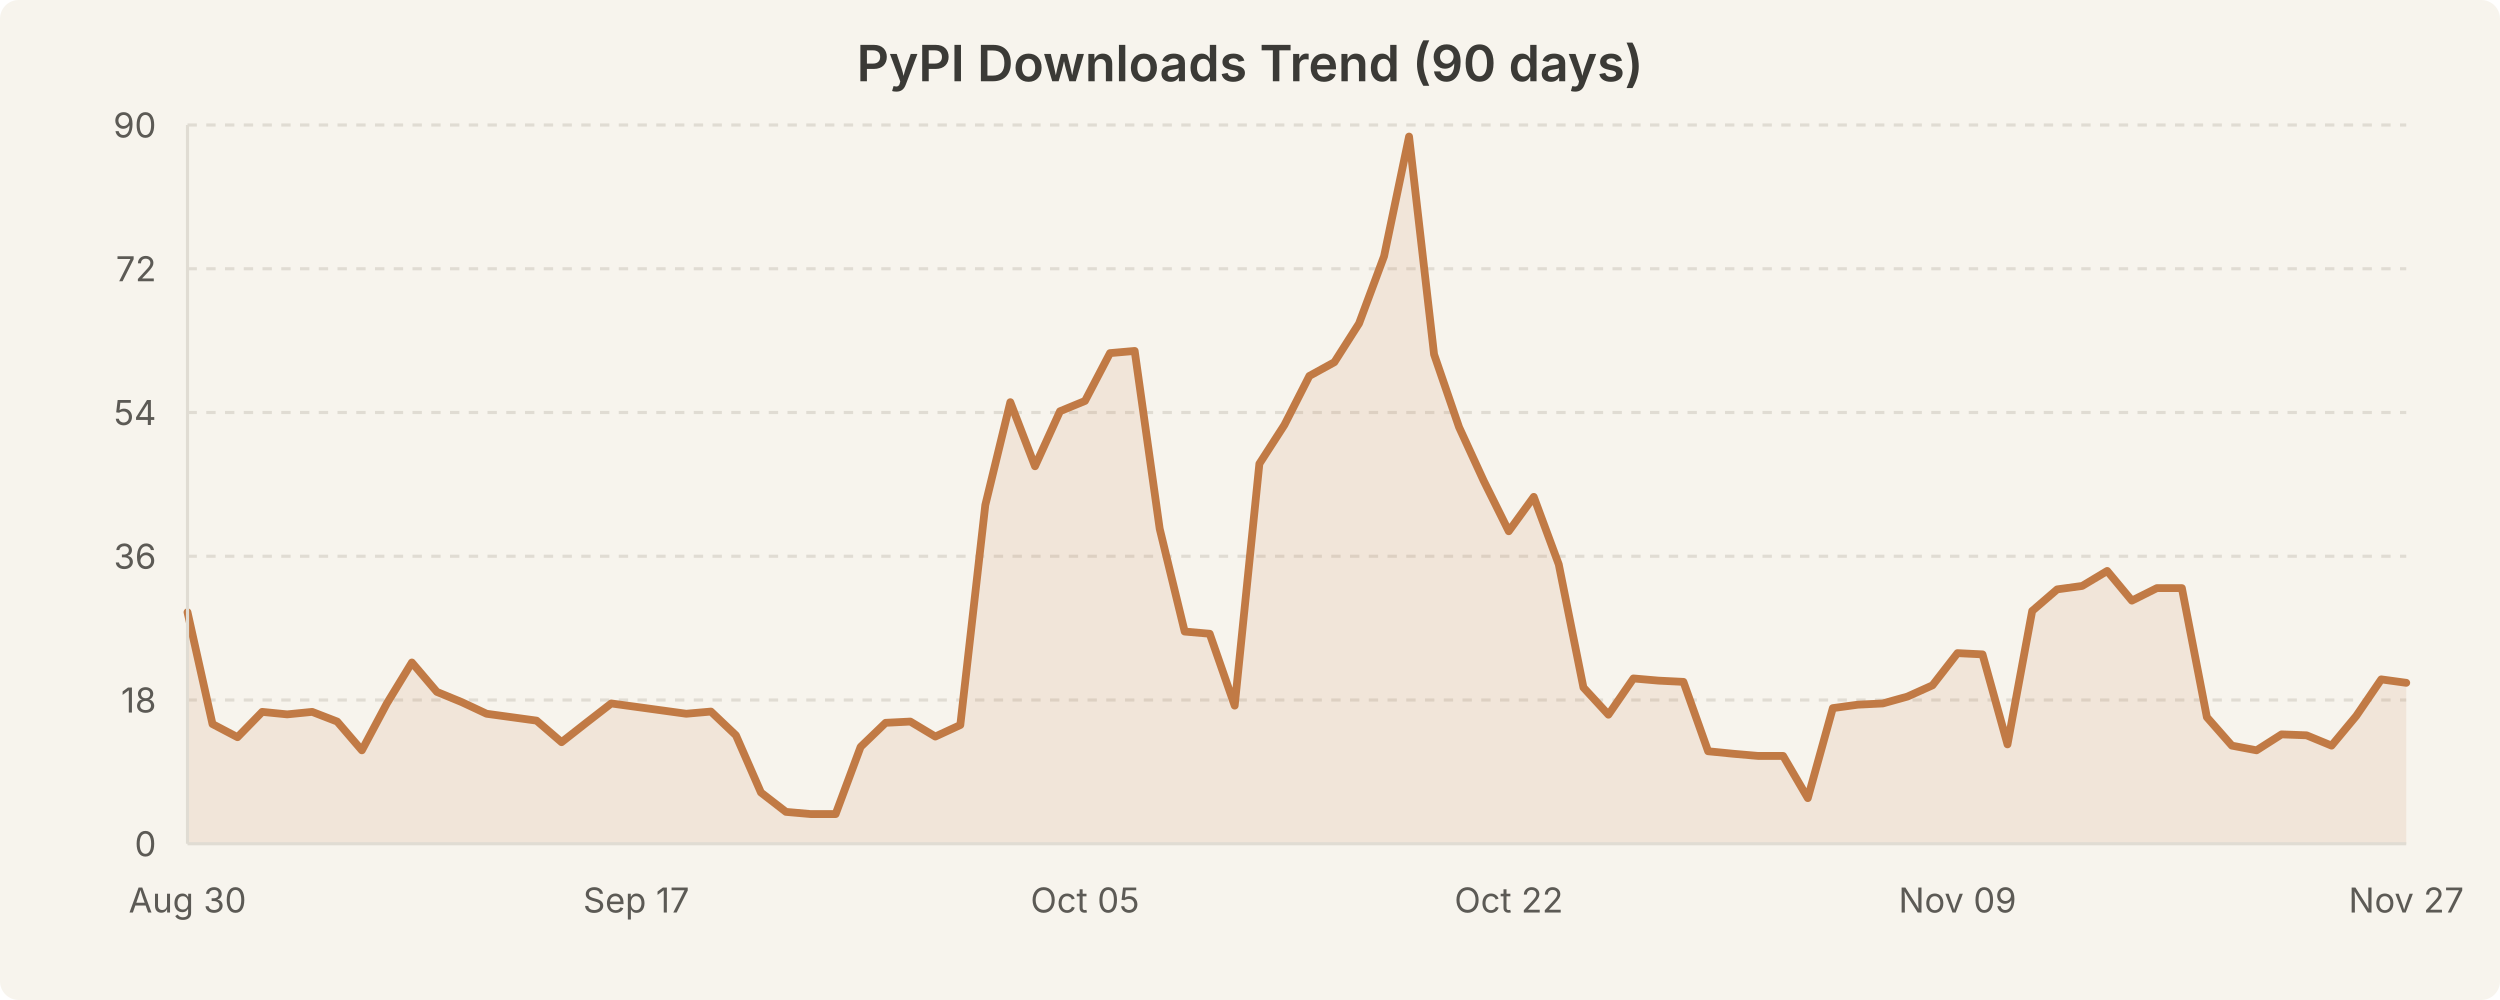
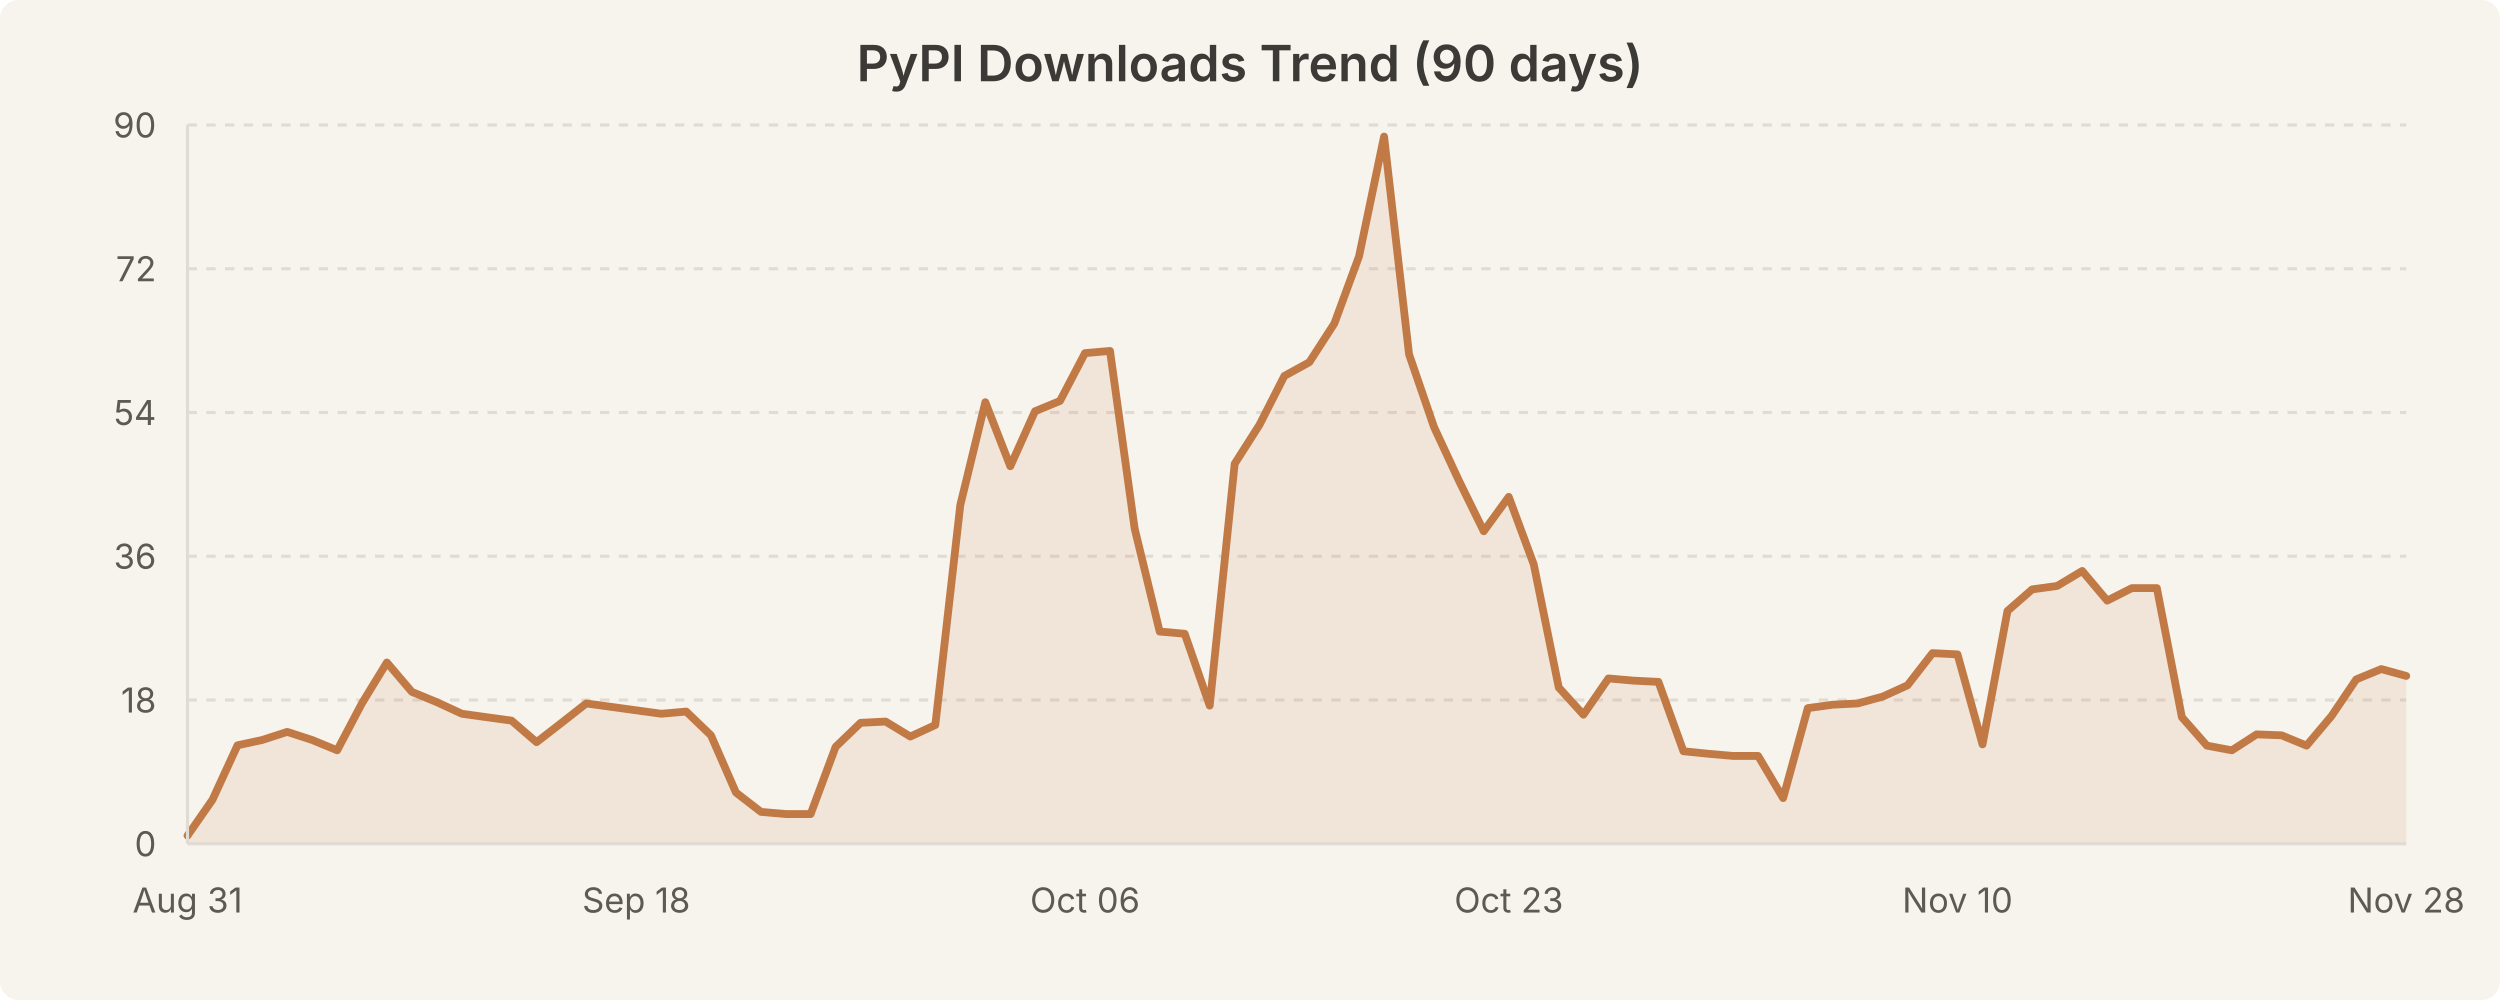
<svg xmlns="http://www.w3.org/2000/svg" width="800" height="320" viewBox="0 0 800 320" style="background-color:#f7f4ed">
  <rect width="800" height="320" fill="#f7f4ed" rx="6" />
  <text x="400.0" y="26" text-anchor="middle" font-family="system-ui, -apple-system, Segoe UI, sans-serif" font-size="16" font-weight="600" fill="#3b3a36">PyPI Downloads Trend (90 days)</text>
  <line x1="60" y1="224.0" x2="770" y2="224.0" stroke="#e0dcd3" stroke-width="1" stroke-dasharray="3,3" />
  <line x1="60" y1="178.0" x2="770" y2="178.0" stroke="#e0dcd3" stroke-width="1" stroke-dasharray="3,3" />
  <line x1="60" y1="132.0" x2="770" y2="132.0" stroke="#e0dcd3" stroke-width="1" stroke-dasharray="3,3" />
  <line x1="60" y1="86.0" x2="770" y2="86.0" stroke="#e0dcd3" stroke-width="1" stroke-dasharray="3,3" />
  <line x1="60" y1="40.0" x2="770" y2="40.0" stroke="#e0dcd3" stroke-width="1" stroke-dasharray="3,3" />
-   <path d="M 60.0 195.9 L 68.0 231.7 L 76.0 235.9 L 83.9 227.8 L 91.9 228.6 L 99.9 227.8 L 107.9 230.9 L 115.8 240.1 L 123.8 225.1 L 131.8 212.0 L 139.8 221.4 L 147.8 224.7 L 155.7 228.4 L 163.7 229.5 L 171.7 230.6 L 179.7 237.5 L 187.6 231.3 L 195.6 225.1 L 203.6 226.2 L 211.6 227.3 L 219.6 228.4 L 227.5 227.7 L 235.5 235.3 L 243.5 253.6 L 251.5 259.8 L 259.4 260.5 L 267.4 260.5 L 275.4 239.0 L 283.4 231.3 L 291.3 230.9 L 299.3 235.7 L 307.3 232.0 L 315.3 161.6 L 323.3 128.7 L 331.2 149.2 L 339.2 131.6 L 347.2 128.3 L 355.2 113.0 L 363.1 112.3 L 371.1 169.2 L 379.1 202.1 L 387.1 202.8 L 395.1 225.8 L 403.0 148.4 L 411.0 136.0 L 419.0 120.3 L 427.0 115.9 L 434.9 103.5 L 442.9 82.0 L 450.9 43.7 L 458.9 113.4 L 466.9 136.7 L 474.8 153.9 L 482.8 170.0 L 490.8 159.0 L 498.8 180.6 L 506.7 220.0 L 514.7 228.7 L 522.7 217.1 L 530.7 217.8 L 538.7 218.2 L 546.6 240.4 L 554.6 241.2 L 562.6 241.9 L 570.6 241.9 L 578.5 255.4 L 586.5 226.6 L 594.5 225.5 L 602.5 225.1 L 610.4 222.9 L 618.4 219.3 L 626.4 209.0 L 634.4 209.4 L 642.4 238.2 L 650.3 195.5 L 658.3 188.6 L 666.3 187.5 L 674.3 182.7 L 682.2 192.2 L 690.2 188.2 L 698.2 188.2 L 706.2 229.5 L 714.2 238.6 L 722.1 240.1 L 730.1 235.0 L 738.1 235.3 L 746.1 238.6 L 754.0 229.1 L 762.0 217.4 L 770.0 218.5 L 770.0 270.0 L 60.0 270.0 Z" fill="rgba(193, 122, 69, 0.12)" stroke="none" />
-   <path d="M 60.0 195.9 L 68.0 231.7 L 76.0 235.9 L 83.9 227.8 L 91.9 228.6 L 99.9 227.8 L 107.9 230.9 L 115.8 240.1 L 123.8 225.1 L 131.8 212.0 L 139.8 221.4 L 147.8 224.7 L 155.7 228.4 L 163.7 229.5 L 171.7 230.6 L 179.7 237.5 L 187.6 231.3 L 195.6 225.1 L 203.6 226.2 L 211.6 227.3 L 219.6 228.4 L 227.5 227.7 L 235.5 235.3 L 243.5 253.6 L 251.5 259.8 L 259.4 260.5 L 267.4 260.5 L 275.4 239.0 L 283.4 231.3 L 291.3 230.9 L 299.3 235.7 L 307.3 232.0 L 315.3 161.6 L 323.3 128.7 L 331.2 149.2 L 339.2 131.6 L 347.2 128.3 L 355.2 113.0 L 363.1 112.3 L 371.1 169.2 L 379.1 202.1 L 387.1 202.8 L 395.1 225.8 L 403.0 148.4 L 411.0 136.0 L 419.0 120.3 L 427.0 115.9 L 434.9 103.5 L 442.9 82.0 L 450.9 43.7 L 458.9 113.4 L 466.9 136.7 L 474.8 153.9 L 482.8 170.0 L 490.8 159.0 L 498.8 180.6 L 506.7 220.0 L 514.7 228.7 L 522.7 217.1 L 530.7 217.8 L 538.7 218.2 L 546.6 240.4 L 554.6 241.2 L 562.6 241.9 L 570.6 241.9 L 578.5 255.4 L 586.5 226.6 L 594.5 225.5 L 602.5 225.1 L 610.4 222.9 L 618.4 219.3 L 626.4 209.0 L 634.4 209.4 L 642.4 238.2 L 650.3 195.5 L 658.3 188.6 L 666.3 187.5 L 674.3 182.7 L 682.2 192.2 L 690.2 188.2 L 698.2 188.2 L 706.2 229.5 L 714.2 238.6 L 722.1 240.1 L 730.1 235.0 L 738.1 235.3 L 746.1 238.6 L 754.0 229.1 L 762.0 217.4 L 770.0 218.5" fill="none" stroke="#c17a45" stroke-width="2.5" stroke-linecap="round" stroke-linejoin="round" />
+   <path d="M 60.0 267.4 L 68.0 255.9 L 76.0 238.5 L 83.9 236.8 L 91.9 234.2 L 99.9 236.8 L 107.9 240.1 L 115.8 225.1 L 123.8 212.0 L 131.8 221.4 L 139.8 224.7 L 147.8 228.4 L 155.7 229.5 L 163.7 230.6 L 171.7 237.5 L 179.7 231.3 L 187.6 225.1 L 195.6 226.2 L 203.6 227.3 L 211.6 228.4 L 219.6 227.7 L 227.5 235.3 L 235.5 253.6 L 243.5 259.8 L 251.5 260.5 L 259.4 260.5 L 267.4 239.0 L 275.4 231.3 L 283.4 230.9 L 291.3 235.7 L 299.3 232.0 L 307.3 161.6 L 315.3 128.7 L 323.3 149.2 L 331.2 131.6 L 339.2 128.3 L 347.2 113.0 L 355.2 112.3 L 363.1 169.2 L 371.1 202.1 L 379.1 202.8 L 387.1 225.8 L 395.1 148.4 L 403.0 136.0 L 411.0 120.3 L 419.0 115.9 L 427.0 103.5 L 434.9 82.0 L 442.9 43.7 L 450.9 113.4 L 458.9 136.7 L 466.9 153.9 L 474.8 170.0 L 482.8 159.0 L 490.8 180.6 L 498.8 220.0 L 506.7 228.7 L 514.7 217.1 L 522.7 217.8 L 530.7 218.2 L 538.7 240.4 L 546.6 241.2 L 554.6 241.9 L 562.6 241.9 L 570.6 255.4 L 578.5 226.6 L 586.5 225.5 L 594.5 225.1 L 602.5 222.9 L 610.4 219.3 L 618.4 209.0 L 626.4 209.4 L 634.4 238.2 L 642.4 195.5 L 650.3 188.6 L 658.3 187.5 L 666.3 182.7 L 674.3 192.2 L 682.2 188.2 L 690.2 188.2 L 698.2 229.5 L 706.2 238.6 L 714.2 240.1 L 722.1 235.0 L 730.1 235.3 L 738.1 238.6 L 746.1 229.1 L 754.0 217.4 L 762.0 214.1 L 770.0 216.3 L 770.0 270.0 L 60.0 270.0 Z" fill="rgba(193, 122, 69, 0.12)" stroke="none" />
+   <path d="M 60.0 267.4 L 68.0 255.9 L 76.0 238.5 L 83.9 236.8 L 91.9 234.2 L 99.9 236.8 L 107.9 240.1 L 115.8 225.1 L 123.8 212.0 L 131.8 221.4 L 139.8 224.7 L 147.8 228.4 L 155.7 229.5 L 163.7 230.6 L 171.7 237.5 L 179.7 231.3 L 187.6 225.1 L 195.6 226.2 L 203.6 227.3 L 211.6 228.4 L 219.6 227.7 L 227.5 235.3 L 235.5 253.6 L 243.5 259.8 L 251.5 260.5 L 259.4 260.5 L 267.4 239.0 L 275.4 231.3 L 283.4 230.9 L 291.3 235.7 L 299.3 232.0 L 307.3 161.6 L 315.3 128.7 L 323.3 149.2 L 331.2 131.6 L 339.2 128.3 L 347.2 113.0 L 355.2 112.3 L 363.1 169.2 L 371.1 202.1 L 379.1 202.8 L 387.1 225.8 L 395.1 148.4 L 403.0 136.0 L 411.0 120.3 L 419.0 115.9 L 427.0 103.5 L 434.9 82.0 L 442.9 43.7 L 450.9 113.4 L 458.9 136.7 L 466.9 153.9 L 474.8 170.0 L 482.8 159.0 L 490.8 180.6 L 498.8 220.0 L 506.7 228.7 L 514.7 217.1 L 522.7 217.8 L 530.7 218.2 L 538.7 240.4 L 546.6 241.2 L 554.6 241.9 L 562.6 241.9 L 570.6 255.4 L 578.5 226.6 L 586.5 225.5 L 594.5 225.1 L 602.5 222.9 L 610.4 219.3 L 618.4 209.0 L 626.4 209.4 L 634.4 238.2 L 642.4 195.5 L 650.3 188.6 L 658.3 187.5 L 666.3 182.7 L 674.3 192.2 L 682.2 188.2 L 690.2 188.2 L 698.2 229.5 L 706.2 238.6 L 714.2 240.1 L 722.1 235.0 L 730.1 235.3 L 738.1 238.6 L 746.1 229.1 L 754.0 217.4 L 762.0 214.1 L 770.0 216.3" fill="none" stroke="#c17a45" stroke-width="2.5" stroke-linecap="round" stroke-linejoin="round" />
  <text x="50" y="274.0" text-anchor="end" font-family="system-ui, -apple-system, Segoe UI, sans-serif" font-size="11" fill="#5c5a55">0</text>
  <text x="50" y="228.0" text-anchor="end" font-family="system-ui, -apple-system, Segoe UI, sans-serif" font-size="11" fill="#5c5a55">18</text>
  <text x="50" y="182.0" text-anchor="end" font-family="system-ui, -apple-system, Segoe UI, sans-serif" font-size="11" fill="#5c5a55">36</text>
  <text x="50" y="136.0" text-anchor="end" font-family="system-ui, -apple-system, Segoe UI, sans-serif" font-size="11" fill="#5c5a55">54</text>
  <text x="50" y="90.0" text-anchor="end" font-family="system-ui, -apple-system, Segoe UI, sans-serif" font-size="11" fill="#5c5a55">72</text>
  <text x="50" y="44.0" text-anchor="end" font-family="system-ui, -apple-system, Segoe UI, sans-serif" font-size="11" fill="#5c5a55">90</text>
-   <text x="60.0" y="292" text-anchor="middle" font-family="system-ui, -apple-system, Segoe UI, sans-serif" font-size="11" fill="#5c5a55">Aug 30</text>
-   <text x="203.596" y="292" text-anchor="middle" font-family="system-ui, -apple-system, Segoe UI, sans-serif" font-size="11" fill="#5c5a55">Sep 17</text>
-   <text x="347.191" y="292" text-anchor="middle" font-family="system-ui, -apple-system, Segoe UI, sans-serif" font-size="11" fill="#5c5a55">Oct 05</text>
-   <text x="482.809" y="292" text-anchor="middle" font-family="system-ui, -apple-system, Segoe UI, sans-serif" font-size="11" fill="#5c5a55">Oct 22</text>
-   <text x="626.404" y="292" text-anchor="middle" font-family="system-ui, -apple-system, Segoe UI, sans-serif" font-size="11" fill="#5c5a55">Nov 09</text>
-   <text x="770.0" y="292" text-anchor="middle" font-family="system-ui, -apple-system, Segoe UI, sans-serif" font-size="11" fill="#5c5a55">Nov 27</text>
+   <text x="60.0" y="292" text-anchor="middle" font-family="system-ui, -apple-system, Segoe UI, sans-serif" font-size="11" fill="#5c5a55">Aug 31</text>
+   <text x="203.596" y="292" text-anchor="middle" font-family="system-ui, -apple-system, Segoe UI, sans-serif" font-size="11" fill="#5c5a55">Sep 18</text>
+   <text x="347.191" y="292" text-anchor="middle" font-family="system-ui, -apple-system, Segoe UI, sans-serif" font-size="11" fill="#5c5a55">Oct 06</text>
+   <text x="482.809" y="292" text-anchor="middle" font-family="system-ui, -apple-system, Segoe UI, sans-serif" font-size="11" fill="#5c5a55">Oct 23</text>
+   <text x="626.404" y="292" text-anchor="middle" font-family="system-ui, -apple-system, Segoe UI, sans-serif" font-size="11" fill="#5c5a55">Nov 10</text>
+   <text x="770.0" y="292" text-anchor="middle" font-family="system-ui, -apple-system, Segoe UI, sans-serif" font-size="11" fill="#5c5a55">Nov 28</text>
  <line x1="60" y1="40" x2="60" y2="270" stroke="#e0dcd3" stroke-width="1" />
  <line x1="60" y1="270" x2="770" y2="270" stroke="#e0dcd3" stroke-width="1" />
</svg>
